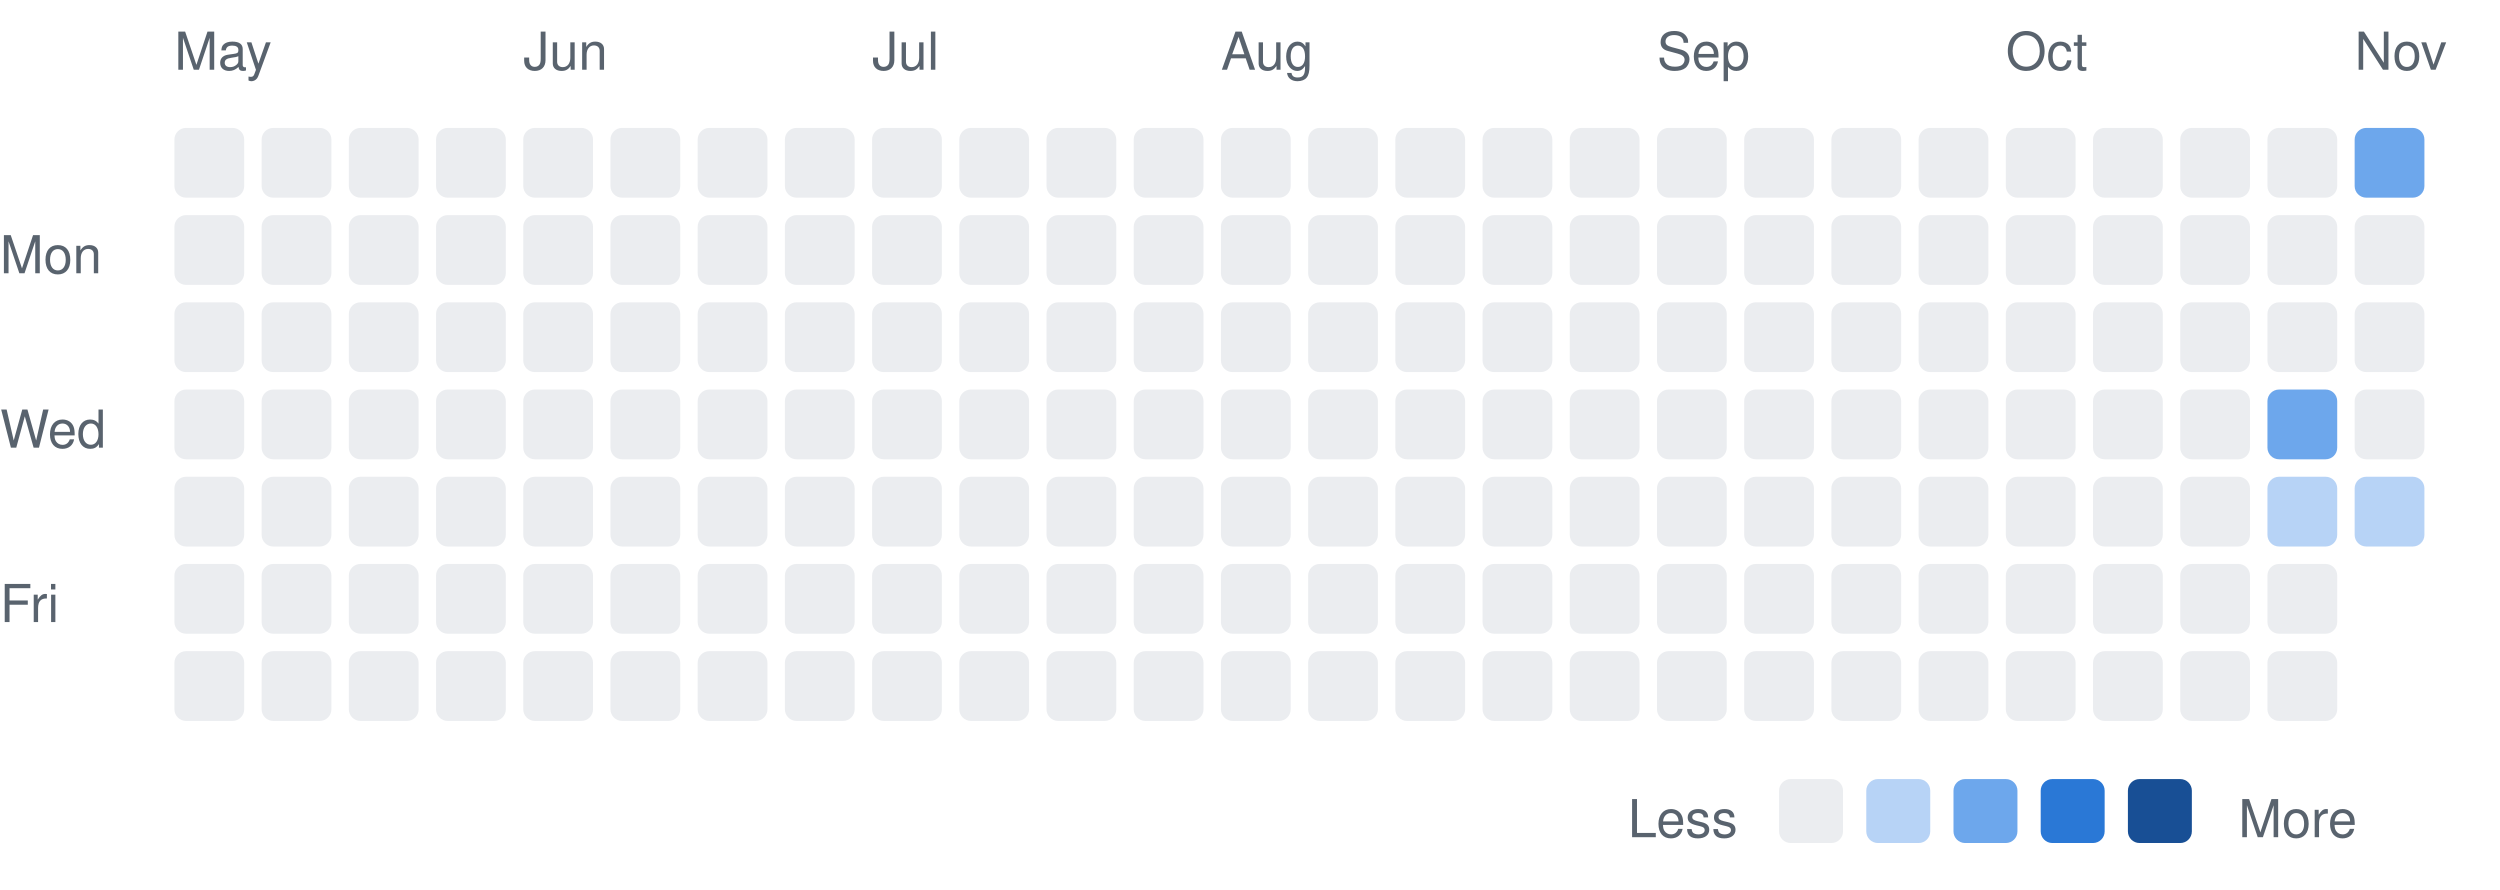
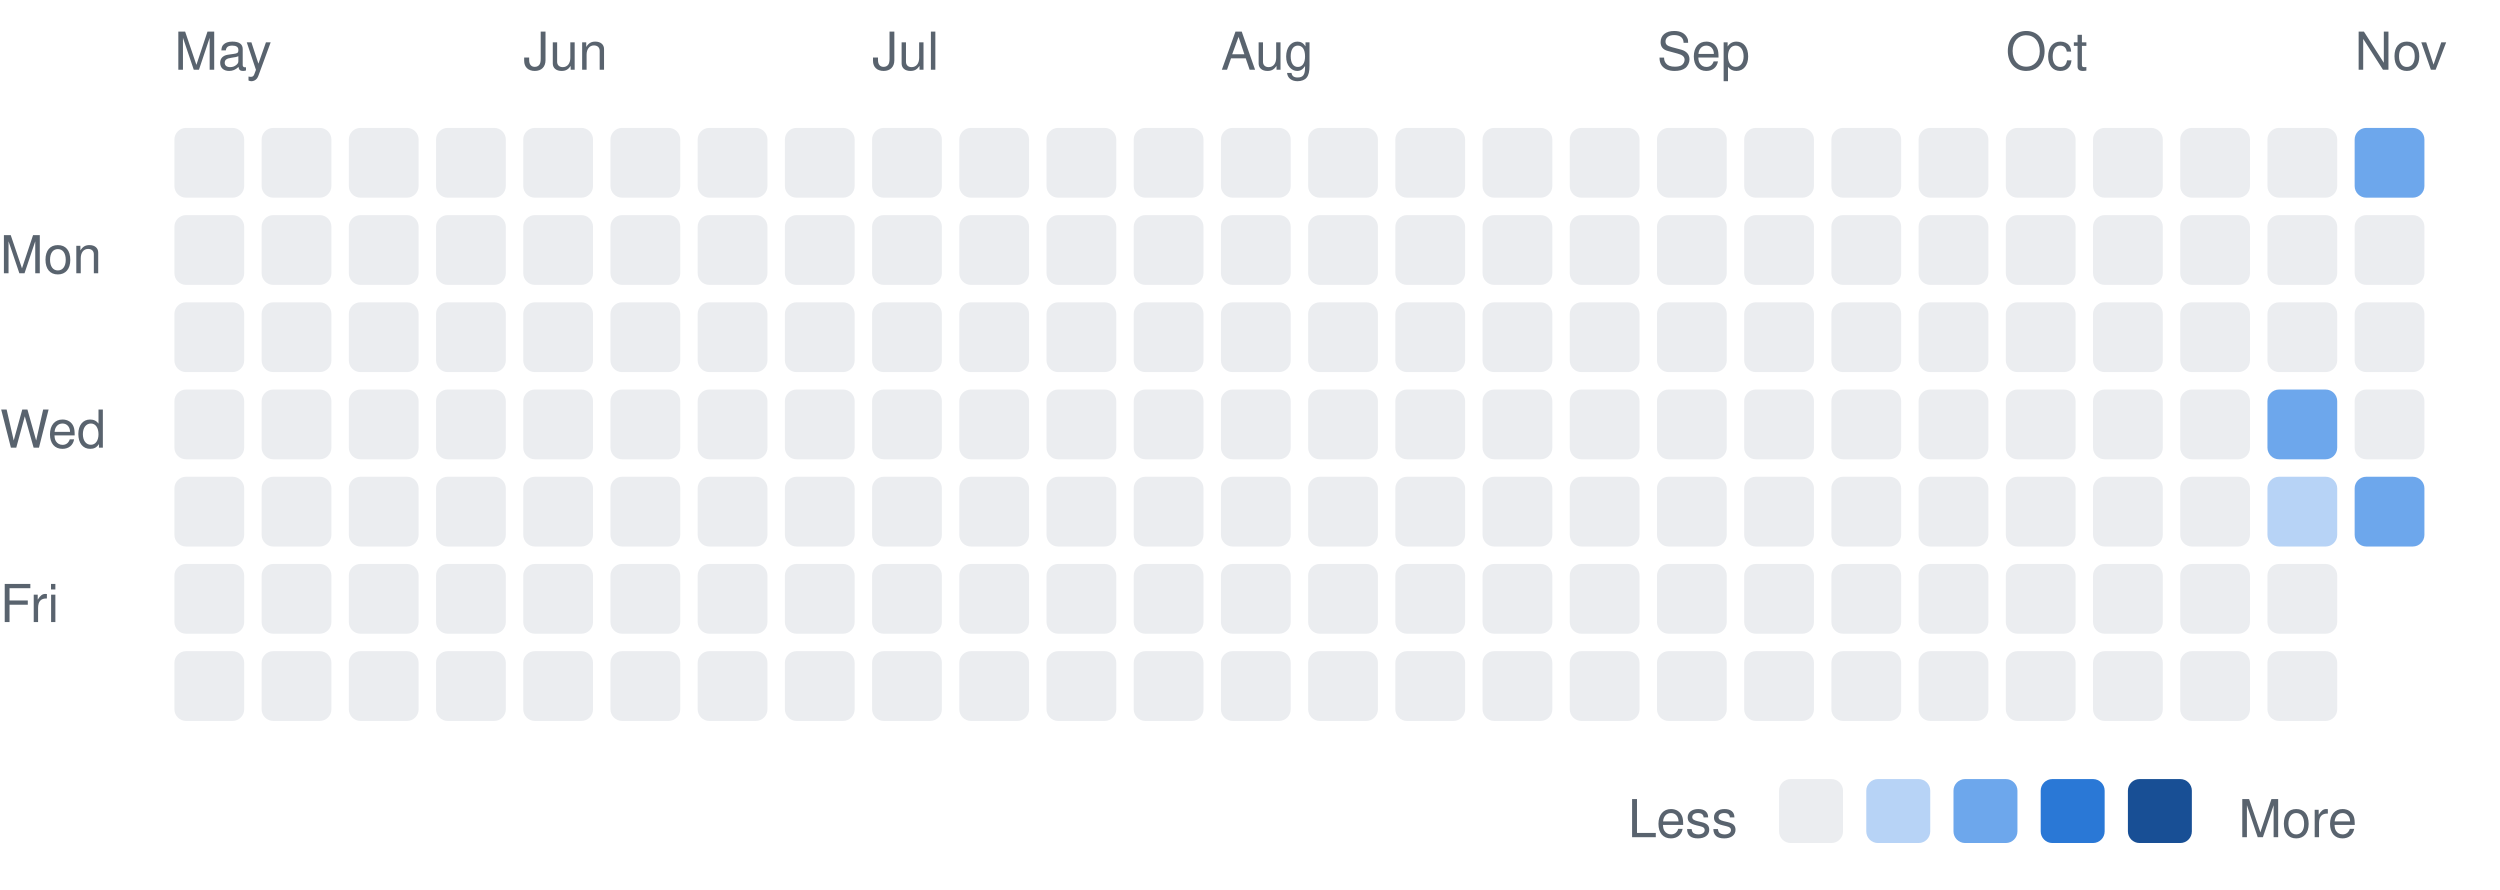
<svg xmlns="http://www.w3.org/2000/svg" width="430" height="153" viewBox="0 0 430 153" font-family="-apple-system,BlinkMacSystemFont,Segoe UI,Helvetica,Arial,sans-serif">
  <text x="0" y="47" font-size="9" fill="#59636e">Mon</text>
  <text x="0" y="77" font-size="9" fill="#59636e">Wed</text>
  <text x="0" y="107" font-size="9" fill="#59636e">Fri</text>
  <text x="30" y="12" font-size="9" fill="#59636e">May</text>
  <rect x="30" y="22" width="12" height="12" rx="2" fill="#ebedf0" />
  <rect x="30" y="37" width="12" height="12" rx="2" fill="#ebedf0" />
  <rect x="30" y="52" width="12" height="12" rx="2" fill="#ebedf0" />
  <rect x="30" y="67" width="12" height="12" rx="2" fill="#ebedf0" />
  <rect x="30" y="82" width="12" height="12" rx="2" fill="#ebedf0" />
  <rect x="30" y="97" width="12" height="12" rx="2" fill="#ebedf0" />
  <rect x="30" y="112" width="12" height="12" rx="2" fill="#ebedf0" />
  <rect x="45" y="22" width="12" height="12" rx="2" fill="#ebedf0" />
  <rect x="45" y="37" width="12" height="12" rx="2" fill="#ebedf0" />
  <rect x="45" y="52" width="12" height="12" rx="2" fill="#ebedf0" />
  <rect x="45" y="67" width="12" height="12" rx="2" fill="#ebedf0" />
  <rect x="45" y="82" width="12" height="12" rx="2" fill="#ebedf0" />
  <rect x="45" y="97" width="12" height="12" rx="2" fill="#ebedf0" />
  <rect x="45" y="112" width="12" height="12" rx="2" fill="#ebedf0" />
  <rect x="60" y="22" width="12" height="12" rx="2" fill="#ebedf0" />
  <rect x="60" y="37" width="12" height="12" rx="2" fill="#ebedf0" />
  <rect x="60" y="52" width="12" height="12" rx="2" fill="#ebedf0" />
  <rect x="60" y="67" width="12" height="12" rx="2" fill="#ebedf0" />
  <rect x="60" y="82" width="12" height="12" rx="2" fill="#ebedf0" />
  <rect x="60" y="97" width="12" height="12" rx="2" fill="#ebedf0" />
  <rect x="60" y="112" width="12" height="12" rx="2" fill="#ebedf0" />
  <rect x="75" y="22" width="12" height="12" rx="2" fill="#ebedf0" />
  <rect x="75" y="37" width="12" height="12" rx="2" fill="#ebedf0" />
  <rect x="75" y="52" width="12" height="12" rx="2" fill="#ebedf0" />
  <rect x="75" y="67" width="12" height="12" rx="2" fill="#ebedf0" />
  <rect x="75" y="82" width="12" height="12" rx="2" fill="#ebedf0" />
  <rect x="75" y="97" width="12" height="12" rx="2" fill="#ebedf0" />
  <rect x="75" y="112" width="12" height="12" rx="2" fill="#ebedf0" />
  <text x="90" y="12" font-size="9" fill="#59636e">Jun</text>
  <rect x="90" y="22" width="12" height="12" rx="2" fill="#ebedf0" />
  <rect x="90" y="37" width="12" height="12" rx="2" fill="#ebedf0" />
  <rect x="90" y="52" width="12" height="12" rx="2" fill="#ebedf0" />
  <rect x="90" y="67" width="12" height="12" rx="2" fill="#ebedf0" />
  <rect x="90" y="82" width="12" height="12" rx="2" fill="#ebedf0" />
  <rect x="90" y="97" width="12" height="12" rx="2" fill="#ebedf0" />
  <rect x="90" y="112" width="12" height="12" rx="2" fill="#ebedf0" />
  <rect x="105" y="22" width="12" height="12" rx="2" fill="#ebedf0" />
  <rect x="105" y="37" width="12" height="12" rx="2" fill="#ebedf0" />
  <rect x="105" y="52" width="12" height="12" rx="2" fill="#ebedf0" />
  <rect x="105" y="67" width="12" height="12" rx="2" fill="#ebedf0" />
  <rect x="105" y="82" width="12" height="12" rx="2" fill="#ebedf0" />
  <rect x="105" y="97" width="12" height="12" rx="2" fill="#ebedf0" />
  <rect x="105" y="112" width="12" height="12" rx="2" fill="#ebedf0" />
  <rect x="120" y="22" width="12" height="12" rx="2" fill="#ebedf0" />
  <rect x="120" y="37" width="12" height="12" rx="2" fill="#ebedf0" />
  <rect x="120" y="52" width="12" height="12" rx="2" fill="#ebedf0" />
  <rect x="120" y="67" width="12" height="12" rx="2" fill="#ebedf0" />
  <rect x="120" y="82" width="12" height="12" rx="2" fill="#ebedf0" />
  <rect x="120" y="97" width="12" height="12" rx="2" fill="#ebedf0" />
  <rect x="120" y="112" width="12" height="12" rx="2" fill="#ebedf0" />
  <rect x="135" y="22" width="12" height="12" rx="2" fill="#ebedf0" />
  <rect x="135" y="37" width="12" height="12" rx="2" fill="#ebedf0" />
  <rect x="135" y="52" width="12" height="12" rx="2" fill="#ebedf0" />
  <rect x="135" y="67" width="12" height="12" rx="2" fill="#ebedf0" />
  <rect x="135" y="82" width="12" height="12" rx="2" fill="#ebedf0" />
  <rect x="135" y="97" width="12" height="12" rx="2" fill="#ebedf0" />
  <rect x="135" y="112" width="12" height="12" rx="2" fill="#ebedf0" />
  <text x="150" y="12" font-size="9" fill="#59636e">Jul</text>
  <rect x="150" y="22" width="12" height="12" rx="2" fill="#ebedf0" />
  <rect x="150" y="37" width="12" height="12" rx="2" fill="#ebedf0" />
  <rect x="150" y="52" width="12" height="12" rx="2" fill="#ebedf0" />
  <rect x="150" y="67" width="12" height="12" rx="2" fill="#ebedf0" />
  <rect x="150" y="82" width="12" height="12" rx="2" fill="#ebedf0" />
  <rect x="150" y="97" width="12" height="12" rx="2" fill="#ebedf0" />
  <rect x="150" y="112" width="12" height="12" rx="2" fill="#ebedf0" />
  <rect x="165" y="22" width="12" height="12" rx="2" fill="#ebedf0" />
  <rect x="165" y="37" width="12" height="12" rx="2" fill="#ebedf0" />
  <rect x="165" y="52" width="12" height="12" rx="2" fill="#ebedf0" />
  <rect x="165" y="67" width="12" height="12" rx="2" fill="#ebedf0" />
  <rect x="165" y="82" width="12" height="12" rx="2" fill="#ebedf0" />
  <rect x="165" y="97" width="12" height="12" rx="2" fill="#ebedf0" />
  <rect x="165" y="112" width="12" height="12" rx="2" fill="#ebedf0" />
  <rect x="180" y="22" width="12" height="12" rx="2" fill="#ebedf0" />
  <rect x="180" y="37" width="12" height="12" rx="2" fill="#ebedf0" />
  <rect x="180" y="52" width="12" height="12" rx="2" fill="#ebedf0" />
  <rect x="180" y="67" width="12" height="12" rx="2" fill="#ebedf0" />
  <rect x="180" y="82" width="12" height="12" rx="2" fill="#ebedf0" />
  <rect x="180" y="97" width="12" height="12" rx="2" fill="#ebedf0" />
  <rect x="180" y="112" width="12" height="12" rx="2" fill="#ebedf0" />
  <rect x="195" y="22" width="12" height="12" rx="2" fill="#ebedf0" />
  <rect x="195" y="37" width="12" height="12" rx="2" fill="#ebedf0" />
  <rect x="195" y="52" width="12" height="12" rx="2" fill="#ebedf0" />
  <rect x="195" y="67" width="12" height="12" rx="2" fill="#ebedf0" />
  <rect x="195" y="82" width="12" height="12" rx="2" fill="#ebedf0" />
  <rect x="195" y="97" width="12" height="12" rx="2" fill="#ebedf0" />
  <rect x="195" y="112" width="12" height="12" rx="2" fill="#ebedf0" />
  <text x="210" y="12" font-size="9" fill="#59636e">Aug</text>
  <rect x="210" y="22" width="12" height="12" rx="2" fill="#ebedf0" />
  <rect x="210" y="37" width="12" height="12" rx="2" fill="#ebedf0" />
  <rect x="210" y="52" width="12" height="12" rx="2" fill="#ebedf0" />
  <rect x="210" y="67" width="12" height="12" rx="2" fill="#ebedf0" />
  <rect x="210" y="82" width="12" height="12" rx="2" fill="#ebedf0" />
  <rect x="210" y="97" width="12" height="12" rx="2" fill="#ebedf0" />
  <rect x="210" y="112" width="12" height="12" rx="2" fill="#ebedf0" />
  <rect x="225" y="22" width="12" height="12" rx="2" fill="#ebedf0" />
  <rect x="225" y="37" width="12" height="12" rx="2" fill="#ebedf0" />
  <rect x="225" y="52" width="12" height="12" rx="2" fill="#ebedf0" />
  <rect x="225" y="67" width="12" height="12" rx="2" fill="#ebedf0" />
  <rect x="225" y="82" width="12" height="12" rx="2" fill="#ebedf0" />
  <rect x="225" y="97" width="12" height="12" rx="2" fill="#ebedf0" />
  <rect x="225" y="112" width="12" height="12" rx="2" fill="#ebedf0" />
  <rect x="240" y="22" width="12" height="12" rx="2" fill="#ebedf0" />
  <rect x="240" y="37" width="12" height="12" rx="2" fill="#ebedf0" />
  <rect x="240" y="52" width="12" height="12" rx="2" fill="#ebedf0" />
  <rect x="240" y="67" width="12" height="12" rx="2" fill="#ebedf0" />
  <rect x="240" y="82" width="12" height="12" rx="2" fill="#ebedf0" />
  <rect x="240" y="97" width="12" height="12" rx="2" fill="#ebedf0" />
  <rect x="240" y="112" width="12" height="12" rx="2" fill="#ebedf0" />
  <rect x="255" y="22" width="12" height="12" rx="2" fill="#ebedf0" />
  <rect x="255" y="37" width="12" height="12" rx="2" fill="#ebedf0" />
  <rect x="255" y="52" width="12" height="12" rx="2" fill="#ebedf0" />
  <rect x="255" y="67" width="12" height="12" rx="2" fill="#ebedf0" />
  <rect x="255" y="82" width="12" height="12" rx="2" fill="#ebedf0" />
  <rect x="255" y="97" width="12" height="12" rx="2" fill="#ebedf0" />
  <rect x="255" y="112" width="12" height="12" rx="2" fill="#ebedf0" />
  <rect x="270" y="22" width="12" height="12" rx="2" fill="#ebedf0" />
  <rect x="270" y="37" width="12" height="12" rx="2" fill="#ebedf0" />
  <rect x="270" y="52" width="12" height="12" rx="2" fill="#ebedf0" />
  <rect x="270" y="67" width="12" height="12" rx="2" fill="#ebedf0" />
  <rect x="270" y="82" width="12" height="12" rx="2" fill="#ebedf0" />
  <rect x="270" y="97" width="12" height="12" rx="2" fill="#ebedf0" />
  <rect x="270" y="112" width="12" height="12" rx="2" fill="#ebedf0" />
  <text x="285" y="12" font-size="9" fill="#59636e">Sep</text>
  <rect x="285" y="22" width="12" height="12" rx="2" fill="#ebedf0" />
  <rect x="285" y="37" width="12" height="12" rx="2" fill="#ebedf0" />
  <rect x="285" y="52" width="12" height="12" rx="2" fill="#ebedf0" />
  <rect x="285" y="67" width="12" height="12" rx="2" fill="#ebedf0" />
  <rect x="285" y="82" width="12" height="12" rx="2" fill="#ebedf0" />
  <rect x="285" y="97" width="12" height="12" rx="2" fill="#ebedf0" />
  <rect x="285" y="112" width="12" height="12" rx="2" fill="#ebedf0" />
  <rect x="300" y="22" width="12" height="12" rx="2" fill="#ebedf0" />
  <rect x="300" y="37" width="12" height="12" rx="2" fill="#ebedf0" />
  <rect x="300" y="52" width="12" height="12" rx="2" fill="#ebedf0" />
  <rect x="300" y="67" width="12" height="12" rx="2" fill="#ebedf0" />
  <rect x="300" y="82" width="12" height="12" rx="2" fill="#ebedf0" />
  <rect x="300" y="97" width="12" height="12" rx="2" fill="#ebedf0" />
  <rect x="300" y="112" width="12" height="12" rx="2" fill="#ebedf0" />
  <rect x="315" y="22" width="12" height="12" rx="2" fill="#ebedf0" />
  <rect x="315" y="37" width="12" height="12" rx="2" fill="#ebedf0" />
  <rect x="315" y="52" width="12" height="12" rx="2" fill="#ebedf0" />
  <rect x="315" y="67" width="12" height="12" rx="2" fill="#ebedf0" />
  <rect x="315" y="82" width="12" height="12" rx="2" fill="#ebedf0" />
  <rect x="315" y="97" width="12" height="12" rx="2" fill="#ebedf0" />
  <rect x="315" y="112" width="12" height="12" rx="2" fill="#ebedf0" />
  <rect x="330" y="22" width="12" height="12" rx="2" fill="#ebedf0" />
  <rect x="330" y="37" width="12" height="12" rx="2" fill="#ebedf0" />
  <rect x="330" y="52" width="12" height="12" rx="2" fill="#ebedf0" />
  <rect x="330" y="67" width="12" height="12" rx="2" fill="#ebedf0" />
  <rect x="330" y="82" width="12" height="12" rx="2" fill="#ebedf0" />
  <rect x="330" y="97" width="12" height="12" rx="2" fill="#ebedf0" />
  <rect x="330" y="112" width="12" height="12" rx="2" fill="#ebedf0" />
  <text x="345" y="12" font-size="9" fill="#59636e">Oct</text>
  <rect x="345" y="22" width="12" height="12" rx="2" fill="#ebedf0" />
  <rect x="345" y="37" width="12" height="12" rx="2" fill="#ebedf0" />
  <rect x="345" y="52" width="12" height="12" rx="2" fill="#ebedf0" />
  <rect x="345" y="67" width="12" height="12" rx="2" fill="#ebedf0" />
  <rect x="345" y="82" width="12" height="12" rx="2" fill="#ebedf0" />
  <rect x="345" y="97" width="12" height="12" rx="2" fill="#ebedf0" />
  <rect x="345" y="112" width="12" height="12" rx="2" fill="#ebedf0" />
  <rect x="360" y="22" width="12" height="12" rx="2" fill="#ebedf0" />
  <rect x="360" y="37" width="12" height="12" rx="2" fill="#ebedf0" />
  <rect x="360" y="52" width="12" height="12" rx="2" fill="#ebedf0" />
  <rect x="360" y="67" width="12" height="12" rx="2" fill="#ebedf0" />
  <rect x="360" y="82" width="12" height="12" rx="2" fill="#ebedf0" />
  <rect x="360" y="97" width="12" height="12" rx="2" fill="#ebedf0" />
  <rect x="360" y="112" width="12" height="12" rx="2" fill="#ebedf0" />
  <rect x="375" y="22" width="12" height="12" rx="2" fill="#ebedf0" />
  <rect x="375" y="37" width="12" height="12" rx="2" fill="#ebedf0" />
  <rect x="375" y="52" width="12" height="12" rx="2" fill="#ebedf0" />
  <rect x="375" y="67" width="12" height="12" rx="2" fill="#ebedf0" />
  <rect x="375" y="82" width="12" height="12" rx="2" fill="#ebedf0" />
  <rect x="375" y="97" width="12" height="12" rx="2" fill="#ebedf0" />
  <rect x="375" y="112" width="12" height="12" rx="2" fill="#ebedf0" />
  <rect x="390" y="22" width="12" height="12" rx="2" fill="#ebedf0" />
  <rect x="390" y="37" width="12" height="12" rx="2" fill="#ebedf0" />
  <rect x="390" y="52" width="12" height="12" rx="2" fill="#ebedf0" />
  <rect x="390" y="67" width="12" height="12" rx="2" fill="#6da7ec" />
  <rect x="390" y="82" width="12" height="12" rx="2" fill="#b7d3f6" />
  <rect x="390" y="97" width="12" height="12" rx="2" fill="#ebedf0" />
  <rect x="390" y="112" width="12" height="12" rx="2" fill="#ebedf0" />
  <text x="405" y="12" font-size="9" fill="#59636e">Nov</text>
  <rect x="405" y="22" width="12" height="12" rx="2" fill="#6da7ec" />
  <rect x="405" y="37" width="12" height="12" rx="2" fill="#ebedf0" />
  <rect x="405" y="52" width="12" height="12" rx="2" fill="#ebedf0" />
  <rect x="405" y="67" width="12" height="12" rx="2" fill="#ebedf0" />
-   <rect x="405" y="82" width="12" height="12" rx="2" fill="#b7d3f6" />
+   <rect x="405" y="82" width="12" height="12" rx="2" fill="#6da7ec" />
  <text x="280" y="144" font-size="9" fill="#59636e">Less</text>
  <rect x="306" y="134" width="11" height="11" rx="2" fill="#ebedf0" />
  <rect x="321" y="134" width="11" height="11" rx="2" fill="#b7d3f6" />
  <rect x="336" y="134" width="11" height="11" rx="2" fill="#6da7ec" />
  <rect x="351" y="134" width="11" height="11" rx="2" fill="#2a78d6" />
  <rect x="366" y="134" width="11" height="11" rx="2" fill="#184f95" />
  <text x="385" y="144" font-size="9" fill="#59636e">More</text>
</svg>
